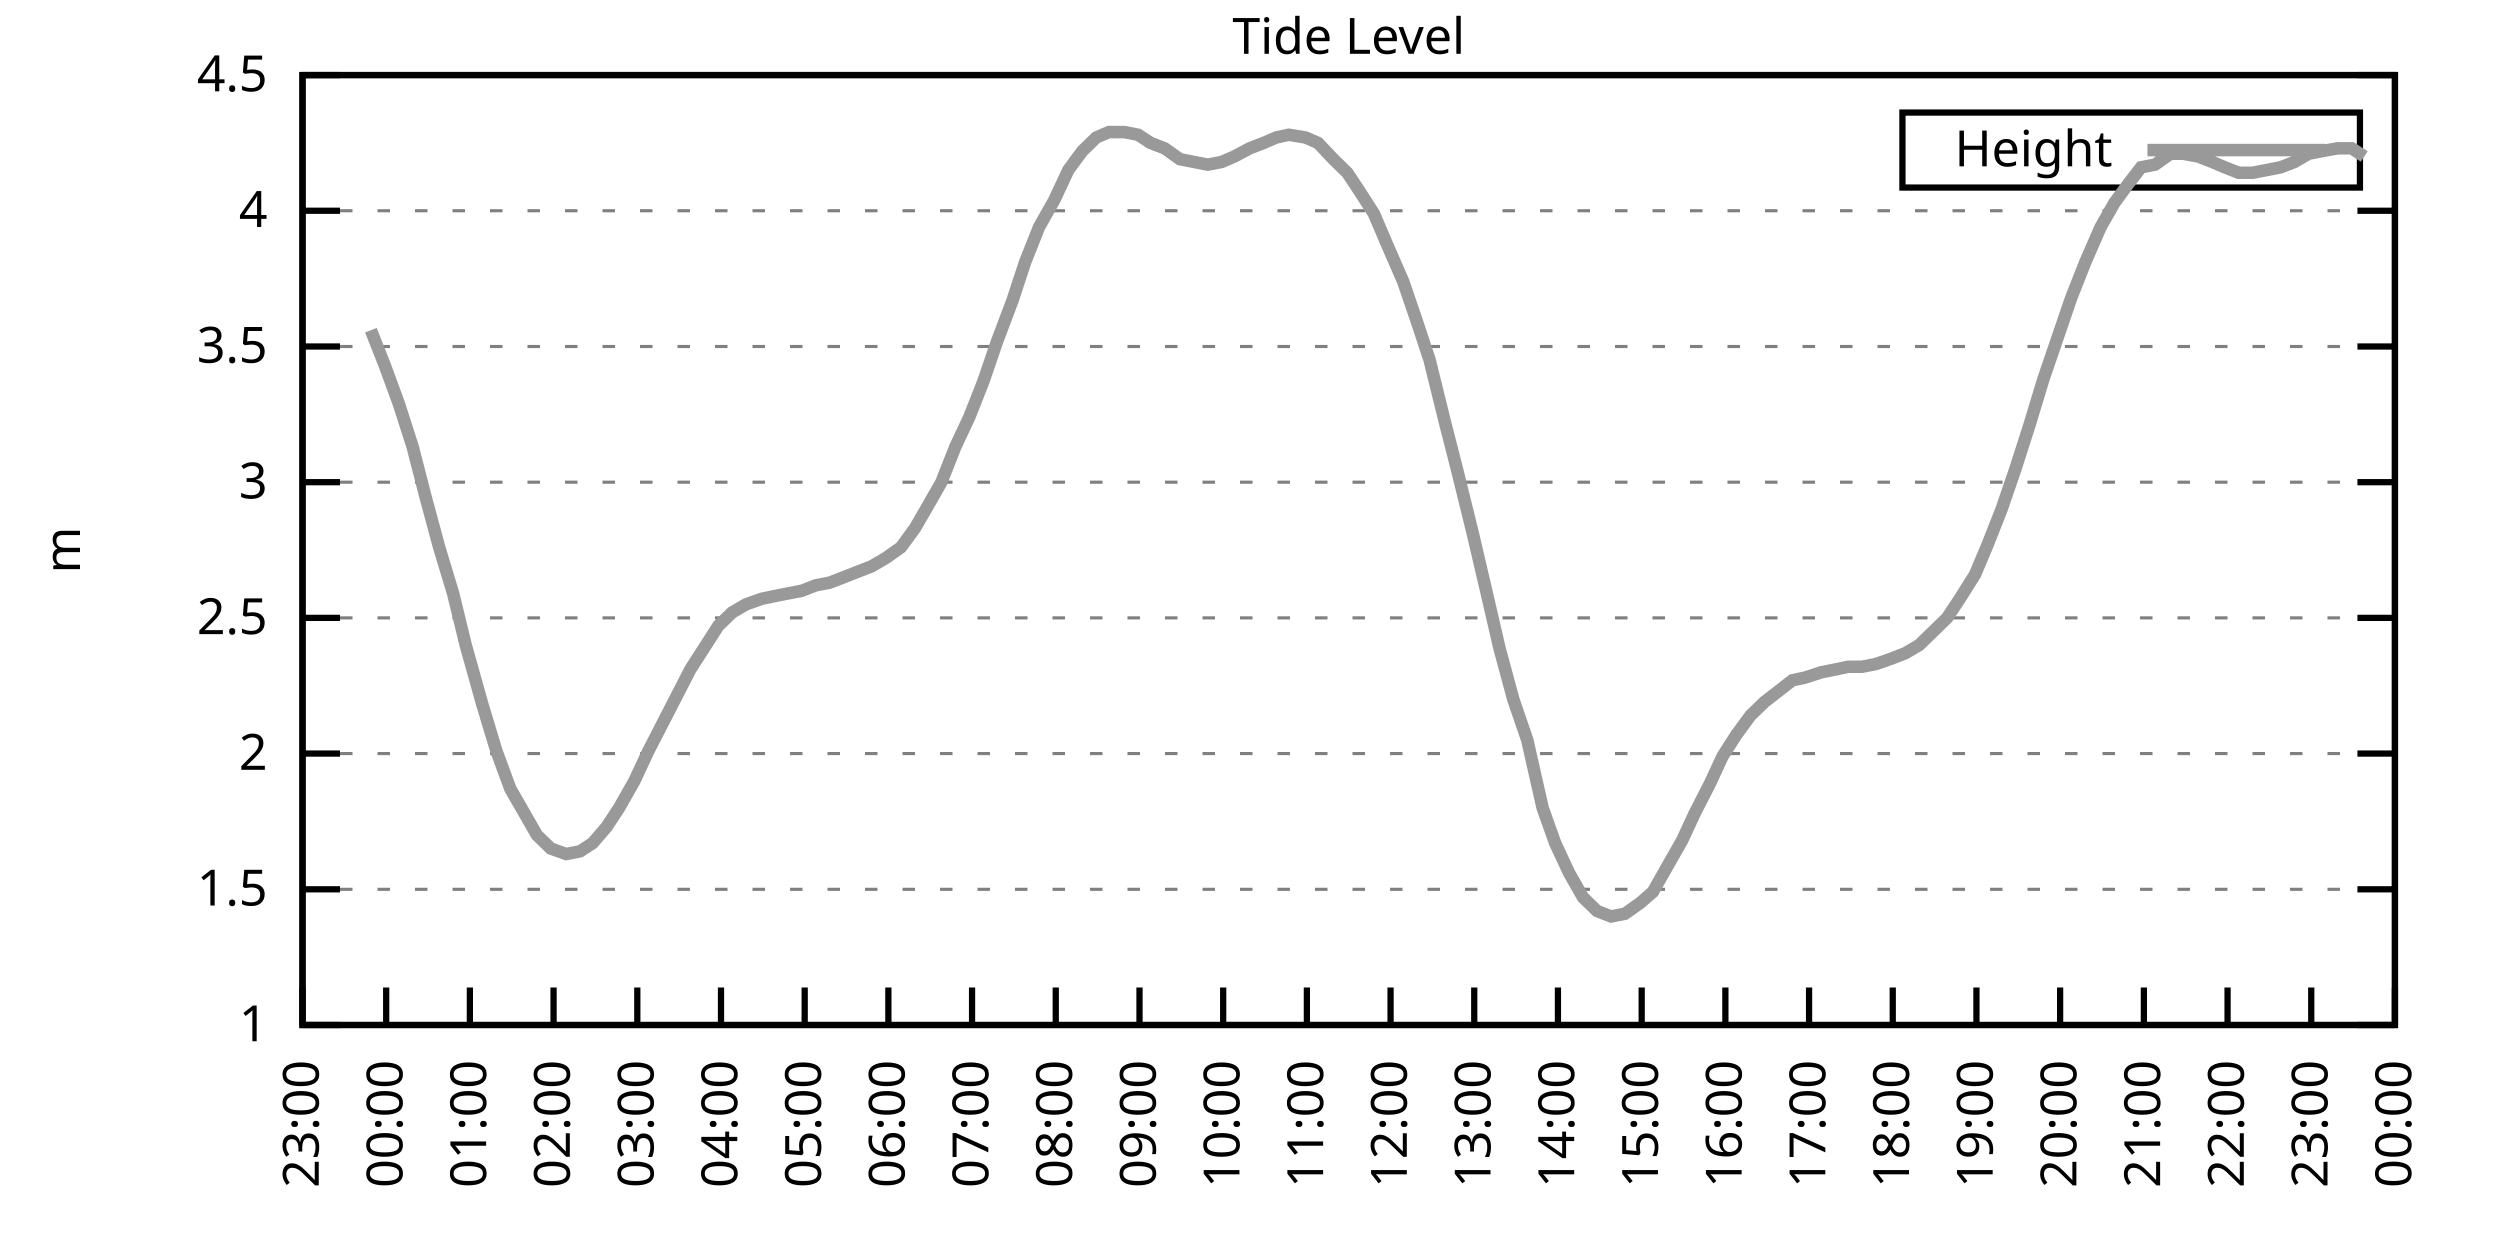
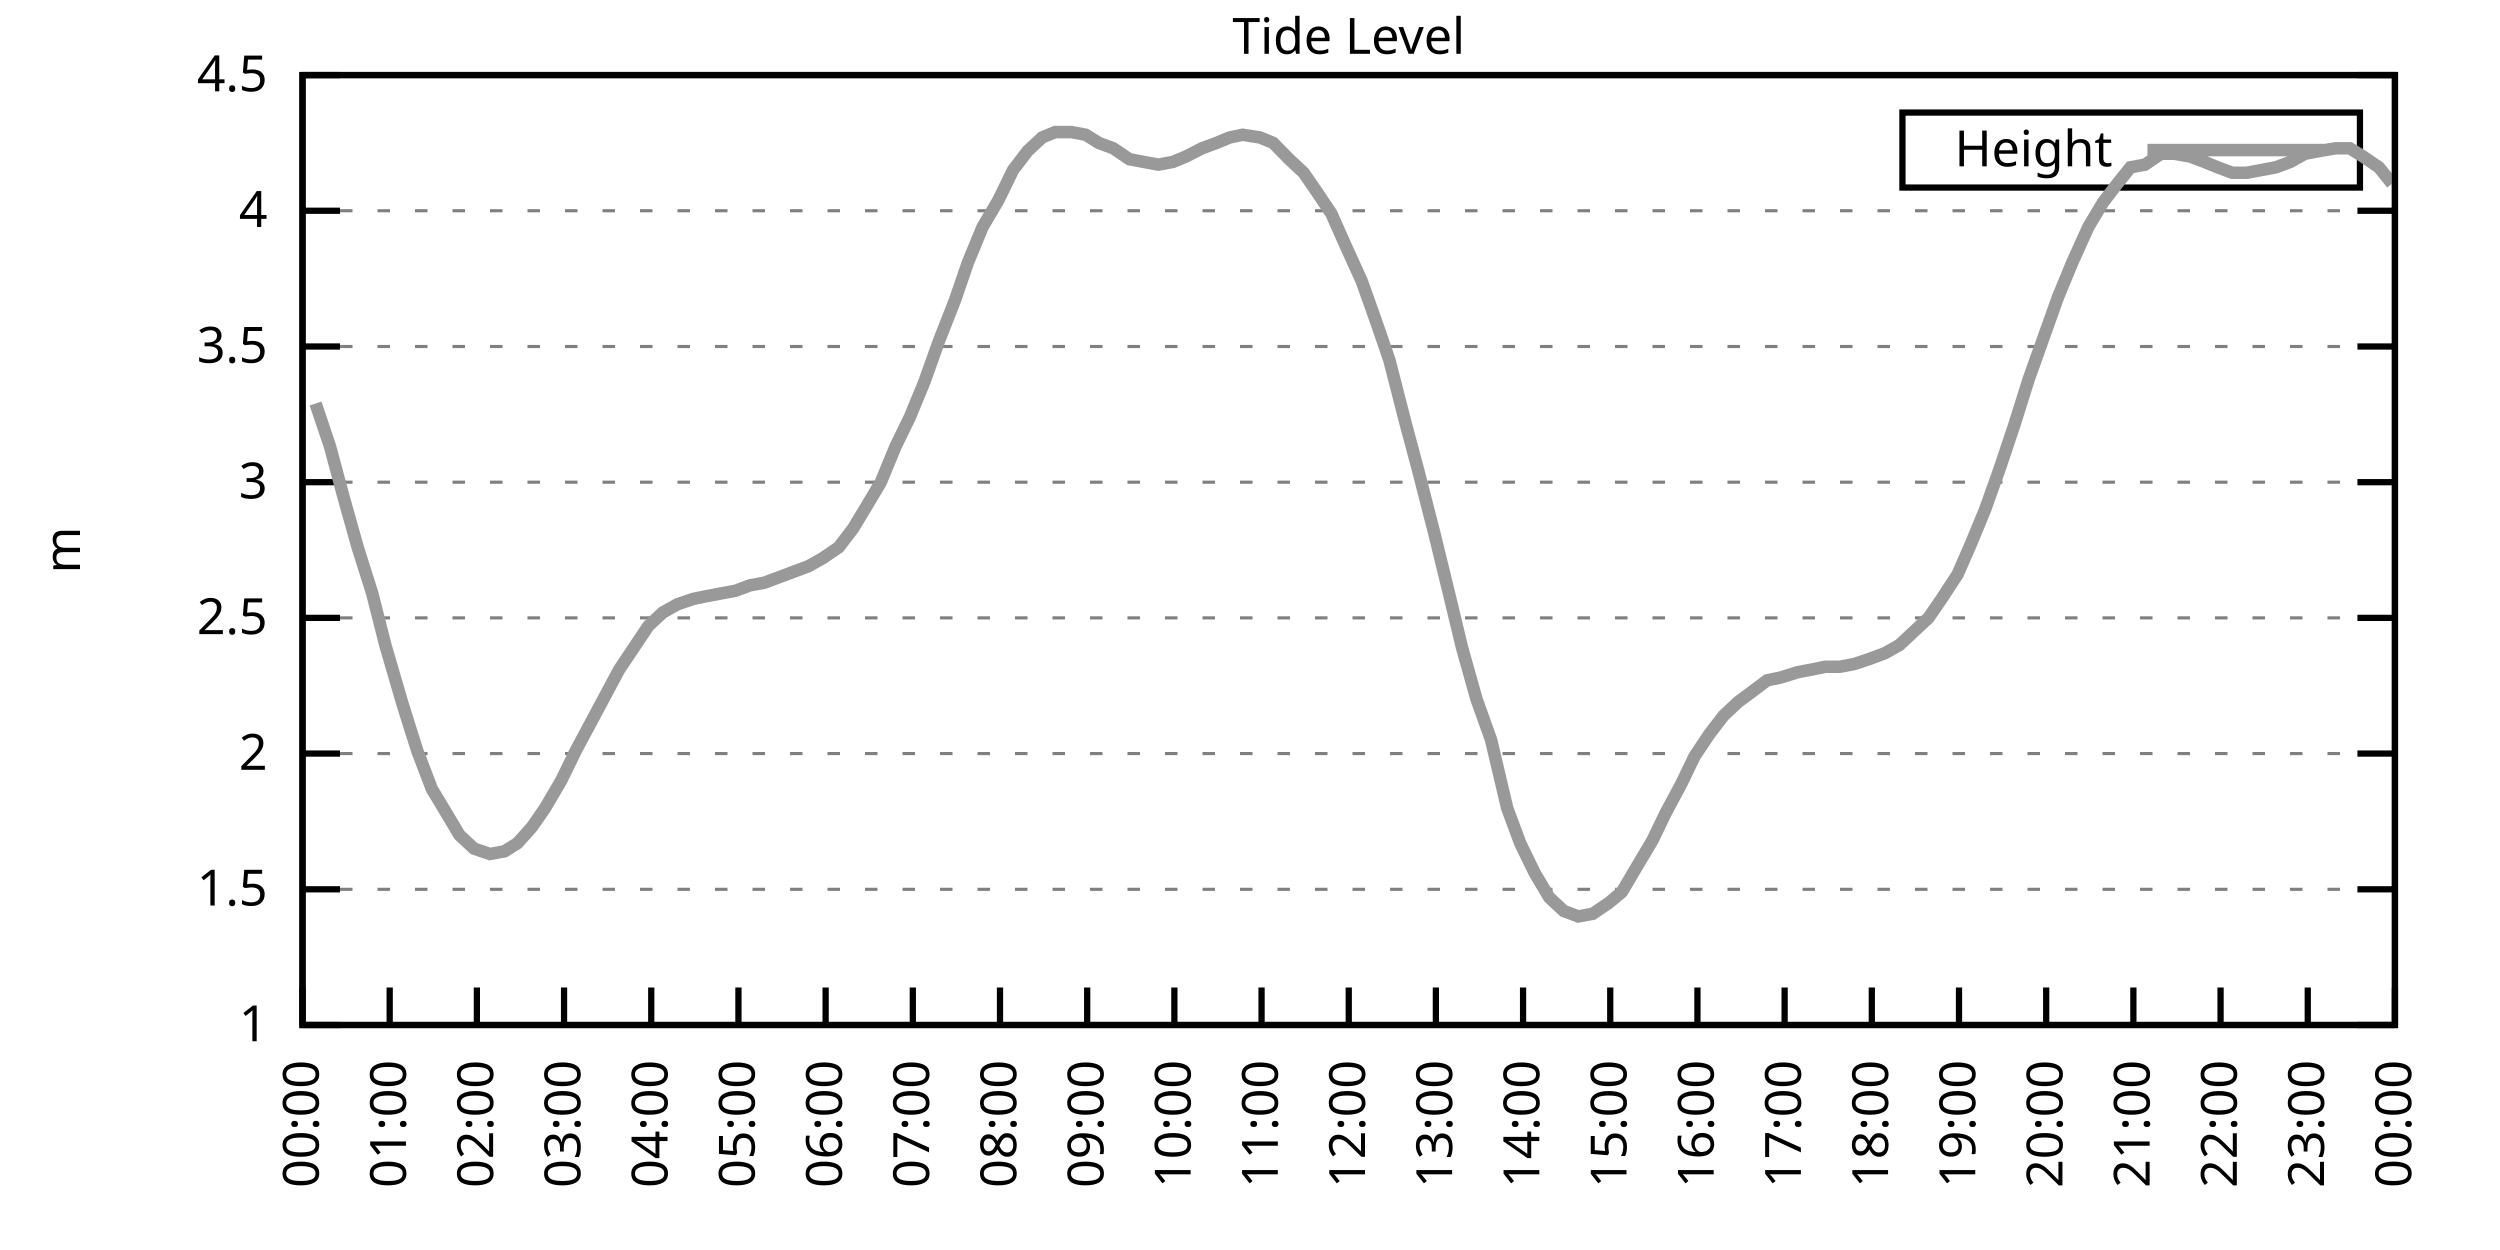
<svg xmlns="http://www.w3.org/2000/svg" xmlns:xlink="http://www.w3.org/1999/xlink" width="400" height="200" viewBox="0 0 400 200">
  <g id="gnuplot_canvas">
    <rect x="0" y="0" width="400" height="200" fill="none" />
    <defs>
      <circle id="gpDot" r="0.5" stroke-width="0.5" stroke="currentColor" />
      <path id="gpPt0" stroke-width="0.333" stroke="currentColor" d="M-1,0 h2 M0,-1 v2" />
      <path id="gpPt1" stroke-width="0.333" stroke="currentColor" d="M-1,-1 L1,1 M1,-1 L-1,1" />
      <path id="gpPt2" stroke-width="0.333" stroke="currentColor" d="M-1,0 L1,0 M0,-1 L0,1 M-1,-1 L1,1 M-1,1 L1,-1" />
      <rect id="gpPt3" stroke-width="0.333" stroke="currentColor" x="-1" y="-1" width="2" height="2" />
      <rect id="gpPt4" stroke-width="0.333" stroke="currentColor" fill="currentColor" x="-1" y="-1" width="2" height="2" />
      <circle id="gpPt5" stroke-width="0.333" stroke="currentColor" cx="0" cy="0" r="1" />
      <use xlink:href="#gpPt5" id="gpPt6" fill="currentColor" stroke="none" />
      <path id="gpPt7" stroke-width="0.333" stroke="currentColor" d="M0,-1.33 L-1.33,0.67 L1.33,0.67 z" />
      <use xlink:href="#gpPt7" id="gpPt8" fill="currentColor" stroke="none" />
      <use xlink:href="#gpPt7" id="gpPt9" stroke="currentColor" transform="rotate(180)" />
      <use xlink:href="#gpPt9" id="gpPt10" fill="currentColor" stroke="none" />
      <use xlink:href="#gpPt3" id="gpPt11" stroke="currentColor" transform="rotate(45)" />
      <use xlink:href="#gpPt11" id="gpPt12" fill="currentColor" stroke="none" />
      <path id="gpPt13" stroke-width="0.333" stroke="currentColor" d="M0,1.330 L1.265,0.411 L0.782,-1.067 L-0.782,-1.076 L-1.265,0.411 z" />
      <use xlink:href="#gpPt13" id="gpPt14" fill="currentColor" stroke="none" />
      <filter id="textbox" filterUnits="objectBoundingBox" x="0" y="0" height="1" width="1">
        <feFlood flood-color="white" flood-opacity="1" result="bgnd" />
        <feComposite in="SourceGraphic" in2="bgnd" operator="atop" />
      </filter>
      <filter id="greybox" filterUnits="objectBoundingBox" x="0" y="0" height="1" width="1">
        <feFlood flood-color="lightgrey" flood-opacity="1" result="grey" />
        <feComposite in="SourceGraphic" in2="grey" operator="atop" />
      </filter>
    </defs>
    <g fill="none" color="white" stroke="currentColor" stroke-width="1.00" stroke-linecap="butt" stroke-linejoin="miter">
</g>
    <g fill="none" color="black" stroke="currentColor" stroke-width="1.00" stroke-linecap="butt" stroke-linejoin="miter">
      <g stroke="none" shape-rendering="crispEdges">
        <polygon fill="rgb(255, 255, 255)" points="48.40,164.00 383.18,164.00 383.18,12.02 48.40,12.02 " />
      </g>
    </g>
    <g fill="none" color="black" stroke="currentColor" stroke-width="1.00" stroke-linecap="butt" stroke-linejoin="miter">
</g>
    <g fill="none" color="black" stroke="black" stroke-width="0.50" stroke-linecap="butt" stroke-linejoin="miter">
</g>
    <g fill="none" color="gray" stroke="currentColor" stroke-width="0.50" stroke-linecap="butt" stroke-linejoin="miter">
      <path stroke="gray" stroke-dasharray="2,4" class="gridline" d="M48.40,164.00 L383.19,164.00  " />
    </g>
    <g fill="none" color="gray" stroke="gray" stroke-width="1.00" stroke-linecap="butt" stroke-linejoin="miter">
</g>
    <g fill="none" color="black" stroke="currentColor" stroke-width="1.00" stroke-linecap="butt" stroke-linejoin="miter">
      <path stroke="black" d="M48.40,164.00 L54.40,164.00 M383.19,164.00 L377.19,164.00  " />
      <g transform="translate(42.80,166.60)" stroke="none" fill="black" font-family="Sans" font-size="8.00" text-anchor="end">
        <text>
          <tspan font-family="Sans"> 1</tspan>
        </text>
      </g>
    </g>
    <g fill="none" color="black" stroke="currentColor" stroke-width="1.00" stroke-linecap="butt" stroke-linejoin="miter">
</g>
    <g fill="none" color="black" stroke="black" stroke-width="0.50" stroke-linecap="butt" stroke-linejoin="miter">
</g>
    <g fill="none" color="gray" stroke="currentColor" stroke-width="0.50" stroke-linecap="butt" stroke-linejoin="miter">
      <path stroke="gray" stroke-dasharray="2,4" class="gridline" d="M48.40,142.29 L383.19,142.29  " />
    </g>
    <g fill="none" color="gray" stroke="gray" stroke-width="1.00" stroke-linecap="butt" stroke-linejoin="miter">
</g>
    <g fill="none" color="black" stroke="currentColor" stroke-width="1.00" stroke-linecap="butt" stroke-linejoin="miter">
      <path stroke="black" d="M48.40,142.29 L54.40,142.29 M383.19,142.29 L377.19,142.29  " />
      <g transform="translate(42.80,144.89)" stroke="none" fill="black" font-family="Sans" font-size="8.00" text-anchor="end">
        <text>
          <tspan font-family="Sans"> 1.5</tspan>
        </text>
      </g>
    </g>
    <g fill="none" color="black" stroke="currentColor" stroke-width="1.00" stroke-linecap="butt" stroke-linejoin="miter">
</g>
    <g fill="none" color="black" stroke="black" stroke-width="0.50" stroke-linecap="butt" stroke-linejoin="miter">
</g>
    <g fill="none" color="gray" stroke="currentColor" stroke-width="0.50" stroke-linecap="butt" stroke-linejoin="miter">
      <path stroke="gray" stroke-dasharray="2,4" class="gridline" d="M48.40,120.57 L383.19,120.57  " />
    </g>
    <g fill="none" color="gray" stroke="gray" stroke-width="1.00" stroke-linecap="butt" stroke-linejoin="miter">
</g>
    <g fill="none" color="black" stroke="currentColor" stroke-width="1.00" stroke-linecap="butt" stroke-linejoin="miter">
      <path stroke="black" d="M48.40,120.57 L54.40,120.57 M383.19,120.57 L377.19,120.57  " />
      <g transform="translate(42.80,123.17)" stroke="none" fill="black" font-family="Sans" font-size="8.00" text-anchor="end">
        <text>
          <tspan font-family="Sans"> 2</tspan>
        </text>
      </g>
    </g>
    <g fill="none" color="black" stroke="currentColor" stroke-width="1.00" stroke-linecap="butt" stroke-linejoin="miter">
</g>
    <g fill="none" color="black" stroke="black" stroke-width="0.50" stroke-linecap="butt" stroke-linejoin="miter">
</g>
    <g fill="none" color="gray" stroke="currentColor" stroke-width="0.50" stroke-linecap="butt" stroke-linejoin="miter">
      <path stroke="gray" stroke-dasharray="2,4" class="gridline" d="M48.40,98.86 L383.19,98.86  " />
    </g>
    <g fill="none" color="gray" stroke="gray" stroke-width="1.00" stroke-linecap="butt" stroke-linejoin="miter">
</g>
    <g fill="none" color="black" stroke="currentColor" stroke-width="1.00" stroke-linecap="butt" stroke-linejoin="miter">
      <path stroke="black" d="M48.40,98.86 L54.40,98.86 M383.19,98.86 L377.19,98.86  " />
      <g transform="translate(42.80,101.46)" stroke="none" fill="black" font-family="Sans" font-size="8.00" text-anchor="end">
        <text>
          <tspan font-family="Sans"> 2.5</tspan>
        </text>
      </g>
    </g>
    <g fill="none" color="black" stroke="currentColor" stroke-width="1.00" stroke-linecap="butt" stroke-linejoin="miter">
</g>
    <g fill="none" color="black" stroke="black" stroke-width="0.50" stroke-linecap="butt" stroke-linejoin="miter">
</g>
    <g fill="none" color="gray" stroke="currentColor" stroke-width="0.50" stroke-linecap="butt" stroke-linejoin="miter">
      <path stroke="gray" stroke-dasharray="2,4" class="gridline" d="M48.40,77.15 L383.19,77.15  " />
    </g>
    <g fill="none" color="gray" stroke="gray" stroke-width="1.00" stroke-linecap="butt" stroke-linejoin="miter">
</g>
    <g fill="none" color="black" stroke="currentColor" stroke-width="1.00" stroke-linecap="butt" stroke-linejoin="miter">
      <path stroke="black" d="M48.40,77.15 L54.40,77.15 M383.19,77.15 L377.19,77.15  " />
      <g transform="translate(42.80,79.75)" stroke="none" fill="black" font-family="Sans" font-size="8.00" text-anchor="end">
        <text>
          <tspan font-family="Sans"> 3</tspan>
        </text>
      </g>
    </g>
    <g fill="none" color="black" stroke="currentColor" stroke-width="1.00" stroke-linecap="butt" stroke-linejoin="miter">
</g>
    <g fill="none" color="black" stroke="black" stroke-width="0.50" stroke-linecap="butt" stroke-linejoin="miter">
</g>
    <g fill="none" color="gray" stroke="currentColor" stroke-width="0.50" stroke-linecap="butt" stroke-linejoin="miter">
      <path stroke="gray" stroke-dasharray="2,4" class="gridline" d="M48.40,55.44 L383.19,55.44  " />
    </g>
    <g fill="none" color="gray" stroke="gray" stroke-width="1.00" stroke-linecap="butt" stroke-linejoin="miter">
</g>
    <g fill="none" color="black" stroke="currentColor" stroke-width="1.00" stroke-linecap="butt" stroke-linejoin="miter">
      <path stroke="black" d="M48.40,55.44 L54.40,55.44 M383.19,55.44 L377.19,55.44  " />
      <g transform="translate(42.80,58.04)" stroke="none" fill="black" font-family="Sans" font-size="8.00" text-anchor="end">
        <text>
          <tspan font-family="Sans"> 3.5</tspan>
        </text>
      </g>
    </g>
    <g fill="none" color="black" stroke="currentColor" stroke-width="1.00" stroke-linecap="butt" stroke-linejoin="miter">
</g>
    <g fill="none" color="black" stroke="black" stroke-width="0.50" stroke-linecap="butt" stroke-linejoin="miter">
</g>
    <g fill="none" color="gray" stroke="currentColor" stroke-width="0.50" stroke-linecap="butt" stroke-linejoin="miter">
      <path stroke="gray" stroke-dasharray="2,4" class="gridline" d="M48.40,33.72 L383.19,33.72  " />
    </g>
    <g fill="none" color="gray" stroke="gray" stroke-width="1.00" stroke-linecap="butt" stroke-linejoin="miter">
</g>
    <g fill="none" color="black" stroke="currentColor" stroke-width="1.00" stroke-linecap="butt" stroke-linejoin="miter">
      <path stroke="black" d="M48.40,33.72 L54.40,33.72 M383.19,33.72 L377.19,33.72  " />
      <g transform="translate(42.80,36.32)" stroke="none" fill="black" font-family="Sans" font-size="8.00" text-anchor="end">
        <text>
          <tspan font-family="Sans"> 4</tspan>
        </text>
      </g>
    </g>
    <g fill="none" color="black" stroke="currentColor" stroke-width="1.00" stroke-linecap="butt" stroke-linejoin="miter">
</g>
    <g fill="none" color="black" stroke="black" stroke-width="0.50" stroke-linecap="butt" stroke-linejoin="miter">
</g>
    <g fill="none" color="gray" stroke="currentColor" stroke-width="0.50" stroke-linecap="butt" stroke-linejoin="miter">
      <path stroke="gray" stroke-dasharray="2,4" class="gridline" d="M48.40,12.01 L383.19,12.01  " />
    </g>
    <g fill="none" color="gray" stroke="gray" stroke-width="1.00" stroke-linecap="butt" stroke-linejoin="miter">
</g>
    <g fill="none" color="black" stroke="currentColor" stroke-width="1.00" stroke-linecap="butt" stroke-linejoin="miter">
      <path stroke="black" d="M48.40,12.01 L54.40,12.01 M383.19,12.01 L377.19,12.01  " />
      <g transform="translate(42.80,14.61)" stroke="none" fill="black" font-family="Sans" font-size="8.00" text-anchor="end">
        <text>
          <tspan font-family="Sans"> 4.5</tspan>
        </text>
      </g>
    </g>
    <g fill="none" color="black" stroke="currentColor" stroke-width="1.00" stroke-linecap="butt" stroke-linejoin="miter">
      <path stroke="black" d="M48.40,164.00 L48.40,158.00  " />
      <g transform="translate(51.00,169.60) rotate(270.00)" stroke="none" fill="black" font-family="Sans" font-size="8.00" text-anchor="end">
        <text>
-           <tspan font-family="Sans">23:00</tspan>
-         </text>
-       </g>
-     </g>
-     <g fill="none" color="black" stroke="currentColor" stroke-width="1.00" stroke-linecap="butt" stroke-linejoin="miter">
-       <path stroke="black" d="M61.79,164.00 L61.79,158.00  " />
-       <g transform="translate(64.39,169.60) rotate(270.00)" stroke="none" fill="black" font-family="Sans" font-size="8.00" text-anchor="end">
-         <text>
          <tspan font-family="Sans">00:00</tspan>
        </text>
      </g>
    </g>
    <g fill="none" color="black" stroke="currentColor" stroke-width="1.00" stroke-linecap="butt" stroke-linejoin="miter">
-       <path stroke="black" d="M75.18,164.00 L75.18,158.00  " />
-       <g transform="translate(77.78,169.60) rotate(270.00)" stroke="none" fill="black" font-family="Sans" font-size="8.00" text-anchor="end">
+       <path stroke="black" d="M62.35,164.00 L62.35,158.00  " />
+       <g transform="translate(64.95,169.60) rotate(270.00)" stroke="none" fill="black" font-family="Sans" font-size="8.00" text-anchor="end">
        <text>
          <tspan font-family="Sans">01:00</tspan>
        </text>
      </g>
    </g>
    <g fill="none" color="black" stroke="currentColor" stroke-width="1.00" stroke-linecap="butt" stroke-linejoin="miter">
-       <path stroke="black" d="M88.57,164.00 L88.57,158.00  " />
-       <g transform="translate(91.17,169.60) rotate(270.00)" stroke="none" fill="black" font-family="Sans" font-size="8.00" text-anchor="end">
+       <path stroke="black" d="M76.30,164.00 L76.30,158.00  " />
+       <g transform="translate(78.90,169.60) rotate(270.00)" stroke="none" fill="black" font-family="Sans" font-size="8.00" text-anchor="end">
        <text>
          <tspan font-family="Sans">02:00</tspan>
        </text>
      </g>
    </g>
    <g fill="none" color="black" stroke="currentColor" stroke-width="1.00" stroke-linecap="butt" stroke-linejoin="miter">
-       <path stroke="black" d="M101.97,164.00 L101.97,158.00  " />
-       <g transform="translate(104.57,169.60) rotate(270.00)" stroke="none" fill="black" font-family="Sans" font-size="8.00" text-anchor="end">
+       <path stroke="black" d="M90.25,164.00 L90.25,158.00  " />
+       <g transform="translate(92.85,169.60) rotate(270.00)" stroke="none" fill="black" font-family="Sans" font-size="8.00" text-anchor="end">
        <text>
          <tspan font-family="Sans">03:00</tspan>
        </text>
      </g>
    </g>
    <g fill="none" color="black" stroke="currentColor" stroke-width="1.00" stroke-linecap="butt" stroke-linejoin="miter">
-       <path stroke="black" d="M115.36,164.00 L115.36,158.00  " />
-       <g transform="translate(117.96,169.60) rotate(270.00)" stroke="none" fill="black" font-family="Sans" font-size="8.00" text-anchor="end">
+       <path stroke="black" d="M104.20,164.00 L104.20,158.00  " />
+       <g transform="translate(106.80,169.60) rotate(270.00)" stroke="none" fill="black" font-family="Sans" font-size="8.00" text-anchor="end">
        <text>
          <tspan font-family="Sans">04:00</tspan>
        </text>
      </g>
    </g>
    <g fill="none" color="black" stroke="currentColor" stroke-width="1.00" stroke-linecap="butt" stroke-linejoin="miter">
-       <path stroke="black" d="M128.75,164.00 L128.75,158.00  " />
-       <g transform="translate(131.35,169.60) rotate(270.00)" stroke="none" fill="black" font-family="Sans" font-size="8.00" text-anchor="end">
+       <path stroke="black" d="M118.15,164.00 L118.15,158.00  " />
+       <g transform="translate(120.75,169.60) rotate(270.00)" stroke="none" fill="black" font-family="Sans" font-size="8.00" text-anchor="end">
        <text>
          <tspan font-family="Sans">05:00</tspan>
        </text>
      </g>
    </g>
    <g fill="none" color="black" stroke="currentColor" stroke-width="1.00" stroke-linecap="butt" stroke-linejoin="miter">
-       <path stroke="black" d="M142.14,164.00 L142.14,158.00  " />
-       <g transform="translate(144.74,169.60) rotate(270.00)" stroke="none" fill="black" font-family="Sans" font-size="8.00" text-anchor="end">
+       <path stroke="black" d="M132.10,164.00 L132.10,158.00  " />
+       <g transform="translate(134.70,169.60) rotate(270.00)" stroke="none" fill="black" font-family="Sans" font-size="8.00" text-anchor="end">
        <text>
          <tspan font-family="Sans">06:00</tspan>
        </text>
      </g>
    </g>
    <g fill="none" color="black" stroke="currentColor" stroke-width="1.00" stroke-linecap="butt" stroke-linejoin="miter">
-       <path stroke="black" d="M155.53,164.00 L155.53,158.00  " />
-       <g transform="translate(158.13,169.60) rotate(270.00)" stroke="none" fill="black" font-family="Sans" font-size="8.00" text-anchor="end">
+       <path stroke="black" d="M146.05,164.00 L146.05,158.00  " />
+       <g transform="translate(148.65,169.60) rotate(270.00)" stroke="none" fill="black" font-family="Sans" font-size="8.00" text-anchor="end">
        <text>
          <tspan font-family="Sans">07:00</tspan>
        </text>
      </g>
    </g>
    <g fill="none" color="black" stroke="currentColor" stroke-width="1.00" stroke-linecap="butt" stroke-linejoin="miter">
-       <path stroke="black" d="M168.92,164.00 L168.92,158.00  " />
-       <g transform="translate(171.52,169.60) rotate(270.00)" stroke="none" fill="black" font-family="Sans" font-size="8.00" text-anchor="end">
+       <path stroke="black" d="M160.00,164.00 L160.00,158.00  " />
+       <g transform="translate(162.60,169.60) rotate(270.00)" stroke="none" fill="black" font-family="Sans" font-size="8.00" text-anchor="end">
        <text>
          <tspan font-family="Sans">08:00</tspan>
        </text>
      </g>
    </g>
    <g fill="none" color="black" stroke="currentColor" stroke-width="1.00" stroke-linecap="butt" stroke-linejoin="miter">
-       <path stroke="black" d="M182.32,164.00 L182.32,158.00  " />
-       <g transform="translate(184.92,169.60) rotate(270.00)" stroke="none" fill="black" font-family="Sans" font-size="8.00" text-anchor="end">
+       <path stroke="black" d="M173.95,164.00 L173.95,158.00  " />
+       <g transform="translate(176.55,169.60) rotate(270.00)" stroke="none" fill="black" font-family="Sans" font-size="8.00" text-anchor="end">
        <text>
          <tspan font-family="Sans">09:00</tspan>
        </text>
      </g>
    </g>
    <g fill="none" color="black" stroke="currentColor" stroke-width="1.00" stroke-linecap="butt" stroke-linejoin="miter">
-       <path stroke="black" d="M195.71,164.00 L195.71,158.00  " />
-       <g transform="translate(198.31,169.60) rotate(270.00)" stroke="none" fill="black" font-family="Sans" font-size="8.00" text-anchor="end">
+       <path stroke="black" d="M187.90,164.00 L187.90,158.00  " />
+       <g transform="translate(190.50,169.60) rotate(270.00)" stroke="none" fill="black" font-family="Sans" font-size="8.00" text-anchor="end">
        <text>
          <tspan font-family="Sans">10:00</tspan>
        </text>
      </g>
    </g>
    <g fill="none" color="black" stroke="currentColor" stroke-width="1.00" stroke-linecap="butt" stroke-linejoin="miter">
-       <path stroke="black" d="M209.10,164.00 L209.10,158.00  " />
-       <g transform="translate(211.70,169.60) rotate(270.00)" stroke="none" fill="black" font-family="Sans" font-size="8.00" text-anchor="end">
+       <path stroke="black" d="M201.85,164.00 L201.85,158.00  " />
+       <g transform="translate(204.45,169.60) rotate(270.00)" stroke="none" fill="black" font-family="Sans" font-size="8.00" text-anchor="end">
        <text>
          <tspan font-family="Sans">11:00</tspan>
        </text>
      </g>
    </g>
    <g fill="none" color="black" stroke="currentColor" stroke-width="1.00" stroke-linecap="butt" stroke-linejoin="miter">
-       <path stroke="black" d="M222.49,164.00 L222.49,158.00  " />
-       <g transform="translate(225.09,169.60) rotate(270.00)" stroke="none" fill="black" font-family="Sans" font-size="8.00" text-anchor="end">
+       <path stroke="black" d="M215.80,164.00 L215.80,158.00  " />
+       <g transform="translate(218.40,169.60) rotate(270.00)" stroke="none" fill="black" font-family="Sans" font-size="8.00" text-anchor="end">
        <text>
          <tspan font-family="Sans">12:00</tspan>
        </text>
      </g>
    </g>
    <g fill="none" color="black" stroke="currentColor" stroke-width="1.00" stroke-linecap="butt" stroke-linejoin="miter">
-       <path stroke="black" d="M235.88,164.00 L235.88,158.00  " />
-       <g transform="translate(238.48,169.60) rotate(270.00)" stroke="none" fill="black" font-family="Sans" font-size="8.00" text-anchor="end">
+       <path stroke="black" d="M229.74,164.00 L229.74,158.00  " />
+       <g transform="translate(232.34,169.60) rotate(270.00)" stroke="none" fill="black" font-family="Sans" font-size="8.00" text-anchor="end">
        <text>
          <tspan font-family="Sans">13:00</tspan>
        </text>
      </g>
    </g>
    <g fill="none" color="black" stroke="currentColor" stroke-width="1.00" stroke-linecap="butt" stroke-linejoin="miter">
-       <path stroke="black" d="M249.27,164.00 L249.27,158.00  " />
-       <g transform="translate(251.87,169.60) rotate(270.00)" stroke="none" fill="black" font-family="Sans" font-size="8.00" text-anchor="end">
+       <path stroke="black" d="M243.69,164.00 L243.69,158.00  " />
+       <g transform="translate(246.29,169.60) rotate(270.00)" stroke="none" fill="black" font-family="Sans" font-size="8.00" text-anchor="end">
        <text>
          <tspan font-family="Sans">14:00</tspan>
        </text>
      </g>
    </g>
    <g fill="none" color="black" stroke="currentColor" stroke-width="1.00" stroke-linecap="butt" stroke-linejoin="miter">
-       <path stroke="black" d="M262.67,164.00 L262.67,158.00  " />
-       <g transform="translate(265.27,169.60) rotate(270.00)" stroke="none" fill="black" font-family="Sans" font-size="8.00" text-anchor="end">
+       <path stroke="black" d="M257.64,164.00 L257.64,158.00  " />
+       <g transform="translate(260.24,169.60) rotate(270.00)" stroke="none" fill="black" font-family="Sans" font-size="8.00" text-anchor="end">
        <text>
          <tspan font-family="Sans">15:00</tspan>
        </text>
      </g>
    </g>
    <g fill="none" color="black" stroke="currentColor" stroke-width="1.00" stroke-linecap="butt" stroke-linejoin="miter">
-       <path stroke="black" d="M276.06,164.00 L276.06,158.00  " />
-       <g transform="translate(278.66,169.60) rotate(270.00)" stroke="none" fill="black" font-family="Sans" font-size="8.00" text-anchor="end">
+       <path stroke="black" d="M271.59,164.00 L271.59,158.00  " />
+       <g transform="translate(274.19,169.60) rotate(270.00)" stroke="none" fill="black" font-family="Sans" font-size="8.00" text-anchor="end">
        <text>
          <tspan font-family="Sans">16:00</tspan>
        </text>
      </g>
    </g>
    <g fill="none" color="black" stroke="currentColor" stroke-width="1.00" stroke-linecap="butt" stroke-linejoin="miter">
-       <path stroke="black" d="M289.45,164.00 L289.45,158.00  " />
-       <g transform="translate(292.05,169.60) rotate(270.00)" stroke="none" fill="black" font-family="Sans" font-size="8.00" text-anchor="end">
+       <path stroke="black" d="M285.54,164.00 L285.54,158.00  " />
+       <g transform="translate(288.14,169.60) rotate(270.00)" stroke="none" fill="black" font-family="Sans" font-size="8.00" text-anchor="end">
        <text>
          <tspan font-family="Sans">17:00</tspan>
        </text>
      </g>
    </g>
    <g fill="none" color="black" stroke="currentColor" stroke-width="1.00" stroke-linecap="butt" stroke-linejoin="miter">
-       <path stroke="black" d="M302.84,164.00 L302.84,158.00  " />
-       <g transform="translate(305.44,169.60) rotate(270.00)" stroke="none" fill="black" font-family="Sans" font-size="8.00" text-anchor="end">
+       <path stroke="black" d="M299.49,164.00 L299.49,158.00  " />
+       <g transform="translate(302.09,169.60) rotate(270.00)" stroke="none" fill="black" font-family="Sans" font-size="8.00" text-anchor="end">
        <text>
          <tspan font-family="Sans">18:00</tspan>
        </text>
      </g>
    </g>
    <g fill="none" color="black" stroke="currentColor" stroke-width="1.00" stroke-linecap="butt" stroke-linejoin="miter">
-       <path stroke="black" d="M316.23,164.00 L316.23,158.00  " />
-       <g transform="translate(318.83,169.60) rotate(270.00)" stroke="none" fill="black" font-family="Sans" font-size="8.00" text-anchor="end">
+       <path stroke="black" d="M313.44,164.00 L313.44,158.00  " />
+       <g transform="translate(316.04,169.60) rotate(270.00)" stroke="none" fill="black" font-family="Sans" font-size="8.00" text-anchor="end">
        <text>
          <tspan font-family="Sans">19:00</tspan>
        </text>
      </g>
    </g>
    <g fill="none" color="black" stroke="currentColor" stroke-width="1.00" stroke-linecap="butt" stroke-linejoin="miter">
-       <path stroke="black" d="M329.62,164.00 L329.62,158.00  " />
-       <g transform="translate(332.22,169.60) rotate(270.00)" stroke="none" fill="black" font-family="Sans" font-size="8.00" text-anchor="end">
+       <path stroke="black" d="M327.39,164.00 L327.39,158.00  " />
+       <g transform="translate(329.99,169.60) rotate(270.00)" stroke="none" fill="black" font-family="Sans" font-size="8.00" text-anchor="end">
        <text>
          <tspan font-family="Sans">20:00</tspan>
        </text>
      </g>
    </g>
    <g fill="none" color="black" stroke="currentColor" stroke-width="1.00" stroke-linecap="butt" stroke-linejoin="miter">
-       <path stroke="black" d="M343.02,164.00 L343.02,158.00  " />
-       <g transform="translate(345.62,169.60) rotate(270.00)" stroke="none" fill="black" font-family="Sans" font-size="8.00" text-anchor="end">
+       <path stroke="black" d="M341.34,164.00 L341.34,158.00  " />
+       <g transform="translate(343.94,169.60) rotate(270.00)" stroke="none" fill="black" font-family="Sans" font-size="8.00" text-anchor="end">
        <text>
          <tspan font-family="Sans">21:00</tspan>
        </text>
      </g>
    </g>
    <g fill="none" color="black" stroke="currentColor" stroke-width="1.00" stroke-linecap="butt" stroke-linejoin="miter">
-       <path stroke="black" d="M356.41,164.00 L356.41,158.00  " />
-       <g transform="translate(359.01,169.60) rotate(270.00)" stroke="none" fill="black" font-family="Sans" font-size="8.00" text-anchor="end">
+       <path stroke="black" d="M355.29,164.00 L355.29,158.00  " />
+       <g transform="translate(357.89,169.60) rotate(270.00)" stroke="none" fill="black" font-family="Sans" font-size="8.00" text-anchor="end">
        <text>
          <tspan font-family="Sans">22:00</tspan>
        </text>
      </g>
    </g>
    <g fill="none" color="black" stroke="currentColor" stroke-width="1.00" stroke-linecap="butt" stroke-linejoin="miter">
-       <path stroke="black" d="M369.80,164.00 L369.80,158.00  " />
-       <g transform="translate(372.40,169.60) rotate(270.00)" stroke="none" fill="black" font-family="Sans" font-size="8.00" text-anchor="end">
+       <path stroke="black" d="M369.24,164.00 L369.24,158.00  " />
+       <g transform="translate(371.84,169.60) rotate(270.00)" stroke="none" fill="black" font-family="Sans" font-size="8.00" text-anchor="end">
        <text>
          <tspan font-family="Sans">23:00</tspan>
        </text>
      </g>
    </g>
    <g fill="none" color="black" stroke="currentColor" stroke-width="1.00" stroke-linecap="butt" stroke-linejoin="miter">
      <path stroke="black" d="M383.19,164.00 L383.19,158.00  " />
      <g transform="translate(385.79,169.60) rotate(270.00)" stroke="none" fill="black" font-family="Sans" font-size="8.00" text-anchor="end">
        <text>
          <tspan font-family="Sans">00:00</tspan>
        </text>
      </g>
    </g>
    <g fill="none" color="black" stroke="currentColor" stroke-width="1.00" stroke-linecap="butt" stroke-linejoin="miter">
</g>
    <g fill="none" color="black" stroke="currentColor" stroke-width="1.00" stroke-linecap="butt" stroke-linejoin="miter">
      <path stroke="black" d="M48.40,12.01 L48.40,164.00 L383.19,164.00 L383.19,12.01 L48.40,12.01 Z  " />
    </g>
    <g fill="none" color="black" stroke="currentColor" stroke-width="1.00" stroke-linecap="butt" stroke-linejoin="miter">
</g>
    <g fill="none" color="black" stroke="currentColor" stroke-width="1.00" stroke-linecap="butt" stroke-linejoin="miter">
      <path stroke="black" d="M304.39,30.01 L304.39,18.01 L377.59,18.01 L377.59,30.01 L304.39,30.01 Z  " />
    </g>
    <g id="Tide_level_plot_1">
      <g fill="none" color="white" stroke="black" stroke-width="2.00" stroke-linecap="butt" stroke-linejoin="miter">
</g>
      <g fill="none" color="black" stroke="currentColor" stroke-width="2.00" stroke-linecap="butt" stroke-linejoin="miter">
        <g transform="translate(337.99,26.61)" stroke="none" fill="black" font-family="Sans" font-size="8.00" text-anchor="end">
          <text>
            <tspan font-family="Sans">Height</tspan>
          </text>
        </g>
      </g>
      <g fill="none" color="black" stroke="currentColor" stroke-width="2.00" stroke-linecap="butt" stroke-linejoin="miter">
-         <path stroke="rgb(153, 153, 153)" d="M343.59,24.01 L371.99,24.01 M59.34,52.83 L61.57,58.48 L63.80,64.56 L66.03,71.50 L68.04,79.32 L70.27,87.57   L72.50,94.95 L74.51,103.20 L77.19,112.76 L79.42,120.14 L81.66,126.22 L83.66,129.69 L85.90,133.60 L88.13,135.77   L90.58,136.64 L92.82,136.21 L94.82,134.90 L97.06,132.30 L99.06,129.26 L101.52,124.92 L103.75,120.14 L106.21,115.36   L108.22,111.45 L110.45,107.11 L112.68,103.64 L114.91,100.16 L117.14,97.99 L119.38,96.69 L121.83,95.82 L123.84,95.39   L126.07,94.95 L128.30,94.52 L130.54,93.65 L132.77,93.22 L135.00,92.35 L137.23,91.48 L139.46,90.61 L141.69,89.31   L144.15,87.57 L146.38,84.53 L148.39,81.06 L150.62,77.15 L152.85,71.50 L155.09,66.73 L157.32,61.08 L159.55,54.57   L162.01,48.05 L164.01,41.97 L166.25,36.33 L168.70,31.99 L170.93,27.21 L173.17,24.17 L175.40,22.00 L177.41,21.13   L179.86,21.13 L182.09,21.56 L184.10,22.87 L186.33,23.73 L188.79,25.47 L191.02,25.91 L193.25,26.34 L195.48,25.91   L197.49,25.04 L199.95,23.73 L202.18,22.87 L204.19,22.00 L206.20,21.56 L208.88,22.00 L210.88,22.87 L213.34,25.47   L215.57,27.64 L217.58,30.68 L219.81,34.16 L222.04,39.37 L224.50,45.01 L226.73,51.53 L228.74,57.61 L231.20,67.59   L233.20,75.41 L235.66,85.40 L237.89,94.95 L239.90,103.64 L242.13,111.89 L244.36,118.40 L246.82,129.26 L248.83,134.90   L251.06,139.68 L253.29,143.59 L255.52,145.76 L257.76,146.63 L259.99,146.20 L262.44,144.46 L264.45,142.72 L266.91,138.38   L269.14,134.47 L271.15,130.13 L273.60,125.35 L275.61,121.01 L277.84,117.53 L280.07,114.49 L282.31,112.32 L284.54,110.59   L286.77,108.85 L288.78,108.42 L291.46,107.55 L293.69,107.11 L295.70,106.68 L297.93,106.68 L300.16,106.24 L302.62,105.38   L304.85,104.51 L307.08,103.20 L309.31,101.03 L311.54,98.86 L313.55,95.82 L316.01,91.91 L318.02,87.14 L320.25,81.49   L322.48,74.98 L324.71,68.03 L326.95,60.65 L329.18,54.13 L331.41,47.62 L333.64,41.97 L336.10,36.33 L338.33,32.42   L340.56,29.38 L342.57,26.77 L344.80,26.34 L347.26,24.60 L349.26,24.60 L351.72,25.04 L353.95,25.91 L355.96,26.77   L358.19,27.64 L360.42,27.64 L362.66,27.21 L364.89,26.77 L367.12,25.91 L369.35,24.60 L371.58,24.17 L374.04,23.73   L376.27,23.73 L378.28,25.04  " />
+         <path stroke="rgb(153, 153, 153)" d="M343.59,24.01 L371.99,24.01 M50.49,64.56 L52.82,71.50 L54.91,79.32 L57.23,87.57 L59.56,94.95 L61.65,103.20   L64.44,112.76 L66.77,120.14 L69.09,126.22 L71.18,129.69 L73.51,133.60 L75.83,135.77 L78.39,136.64 L80.72,136.21   L82.81,134.90 L85.13,132.30 L87.23,129.26 L89.78,124.92 L92.11,120.14 L94.67,115.36 L96.76,111.45 L99.08,107.11   L101.41,103.64 L103.73,100.16 L106.06,97.99 L108.38,96.69 L110.94,95.82 L113.03,95.39 L115.36,94.95 L117.68,94.52   L120.01,93.65 L122.33,93.22 L124.66,92.35 L126.98,91.48 L129.31,90.61 L131.63,89.31 L134.19,87.57 L136.51,84.53   L138.61,81.06 L140.93,77.15 L143.26,71.50 L145.58,66.73 L147.91,61.08 L150.23,54.57 L152.79,48.05 L154.88,41.97   L157.21,36.33 L159.76,31.99 L162.09,27.21 L164.41,24.17 L166.74,22.00 L168.83,21.13 L171.39,21.13 L173.71,21.56   L175.81,22.87 L178.13,23.73 L180.69,25.47 L183.01,25.91 L185.34,26.34 L187.66,25.91 L189.76,25.04 L192.31,23.73   L194.64,22.87 L196.73,22.00 L198.82,21.56 L201.61,22.00 L203.71,22.87 L206.26,25.47 L208.59,27.64 L210.68,30.68   L213.01,34.16 L215.33,39.37 L217.89,45.01 L220.21,51.53 L222.30,57.61 L224.86,67.59 L226.95,75.41 L229.51,85.40   L231.84,94.95 L233.93,103.64 L236.25,111.89 L238.58,118.40 L241.14,129.26 L243.23,134.90 L245.55,139.68 L247.88,143.59   L250.20,145.76 L252.53,146.63 L254.85,146.20 L257.41,144.46 L259.50,142.72 L262.06,138.38 L264.39,134.47 L266.48,130.13   L269.04,125.35 L271.13,121.01 L273.45,117.53 L275.78,114.49 L278.10,112.32 L280.43,110.59 L282.75,108.85 L284.85,108.42   L287.64,107.55 L289.96,107.11 L292.05,106.68 L294.38,106.68 L296.70,106.24 L299.26,105.38 L301.58,104.51 L303.91,103.20   L306.23,101.03 L308.56,98.86 L310.65,95.82 L313.21,91.91 L315.30,87.14 L317.63,81.49 L319.95,74.98 L322.28,68.03   L324.60,60.65 L326.93,54.13 L329.25,47.62 L331.58,41.97 L334.13,36.33 L336.46,32.42 L338.78,29.38 L340.88,26.77   L343.20,26.34 L345.76,24.60 L347.85,24.60 L350.41,25.04 L352.73,25.91 L354.83,26.77 L357.15,27.64 L359.48,27.64   L361.80,27.21 L364.13,26.77 L366.45,25.91 L368.78,24.60 L371.10,24.17 L373.66,23.73 L375.98,23.73 L378.08,25.04   L380.63,26.77 L382.73,29.38  " />
      </g>
    </g>
    <g fill="none" color="black" stroke="currentColor" stroke-width="2.00" stroke-linecap="butt" stroke-linejoin="miter">
</g>
    <g fill="none" color="black" stroke="black" stroke-width="1.00" stroke-linecap="butt" stroke-linejoin="miter">
</g>
    <g fill="none" color="black" stroke="currentColor" stroke-width="1.00" stroke-linecap="butt" stroke-linejoin="miter">
      <path stroke="black" d="M48.40,12.01 L48.40,164.00 L383.19,164.00 L383.19,12.01 L48.40,12.01 Z  " />
      <g transform="translate(12.80,88.01) rotate(270.00)" stroke="none" fill="black" font-family="Sans" font-size="8.00" text-anchor="middle">
        <text>
          <tspan font-family="Sans">m</tspan>
        </text>
      </g>
    </g>
    <g fill="none" color="black" stroke="currentColor" stroke-width="1.00" stroke-linecap="butt" stroke-linejoin="miter">
</g>
    <g fill="none" color="black" stroke="currentColor" stroke-width="1.00" stroke-linecap="butt" stroke-linejoin="miter">
      <g transform="translate(215.79,8.61)" stroke="none" fill="black" font-family="Sans" font-size="8.00" text-anchor="middle">
        <text>
          <tspan font-family="Sans">Tide Level</tspan>
        </text>
      </g>
    </g>
    <g fill="none" color="black" stroke="currentColor" stroke-width="1.00" stroke-linecap="butt" stroke-linejoin="miter">
</g>
  </g>
</svg>
